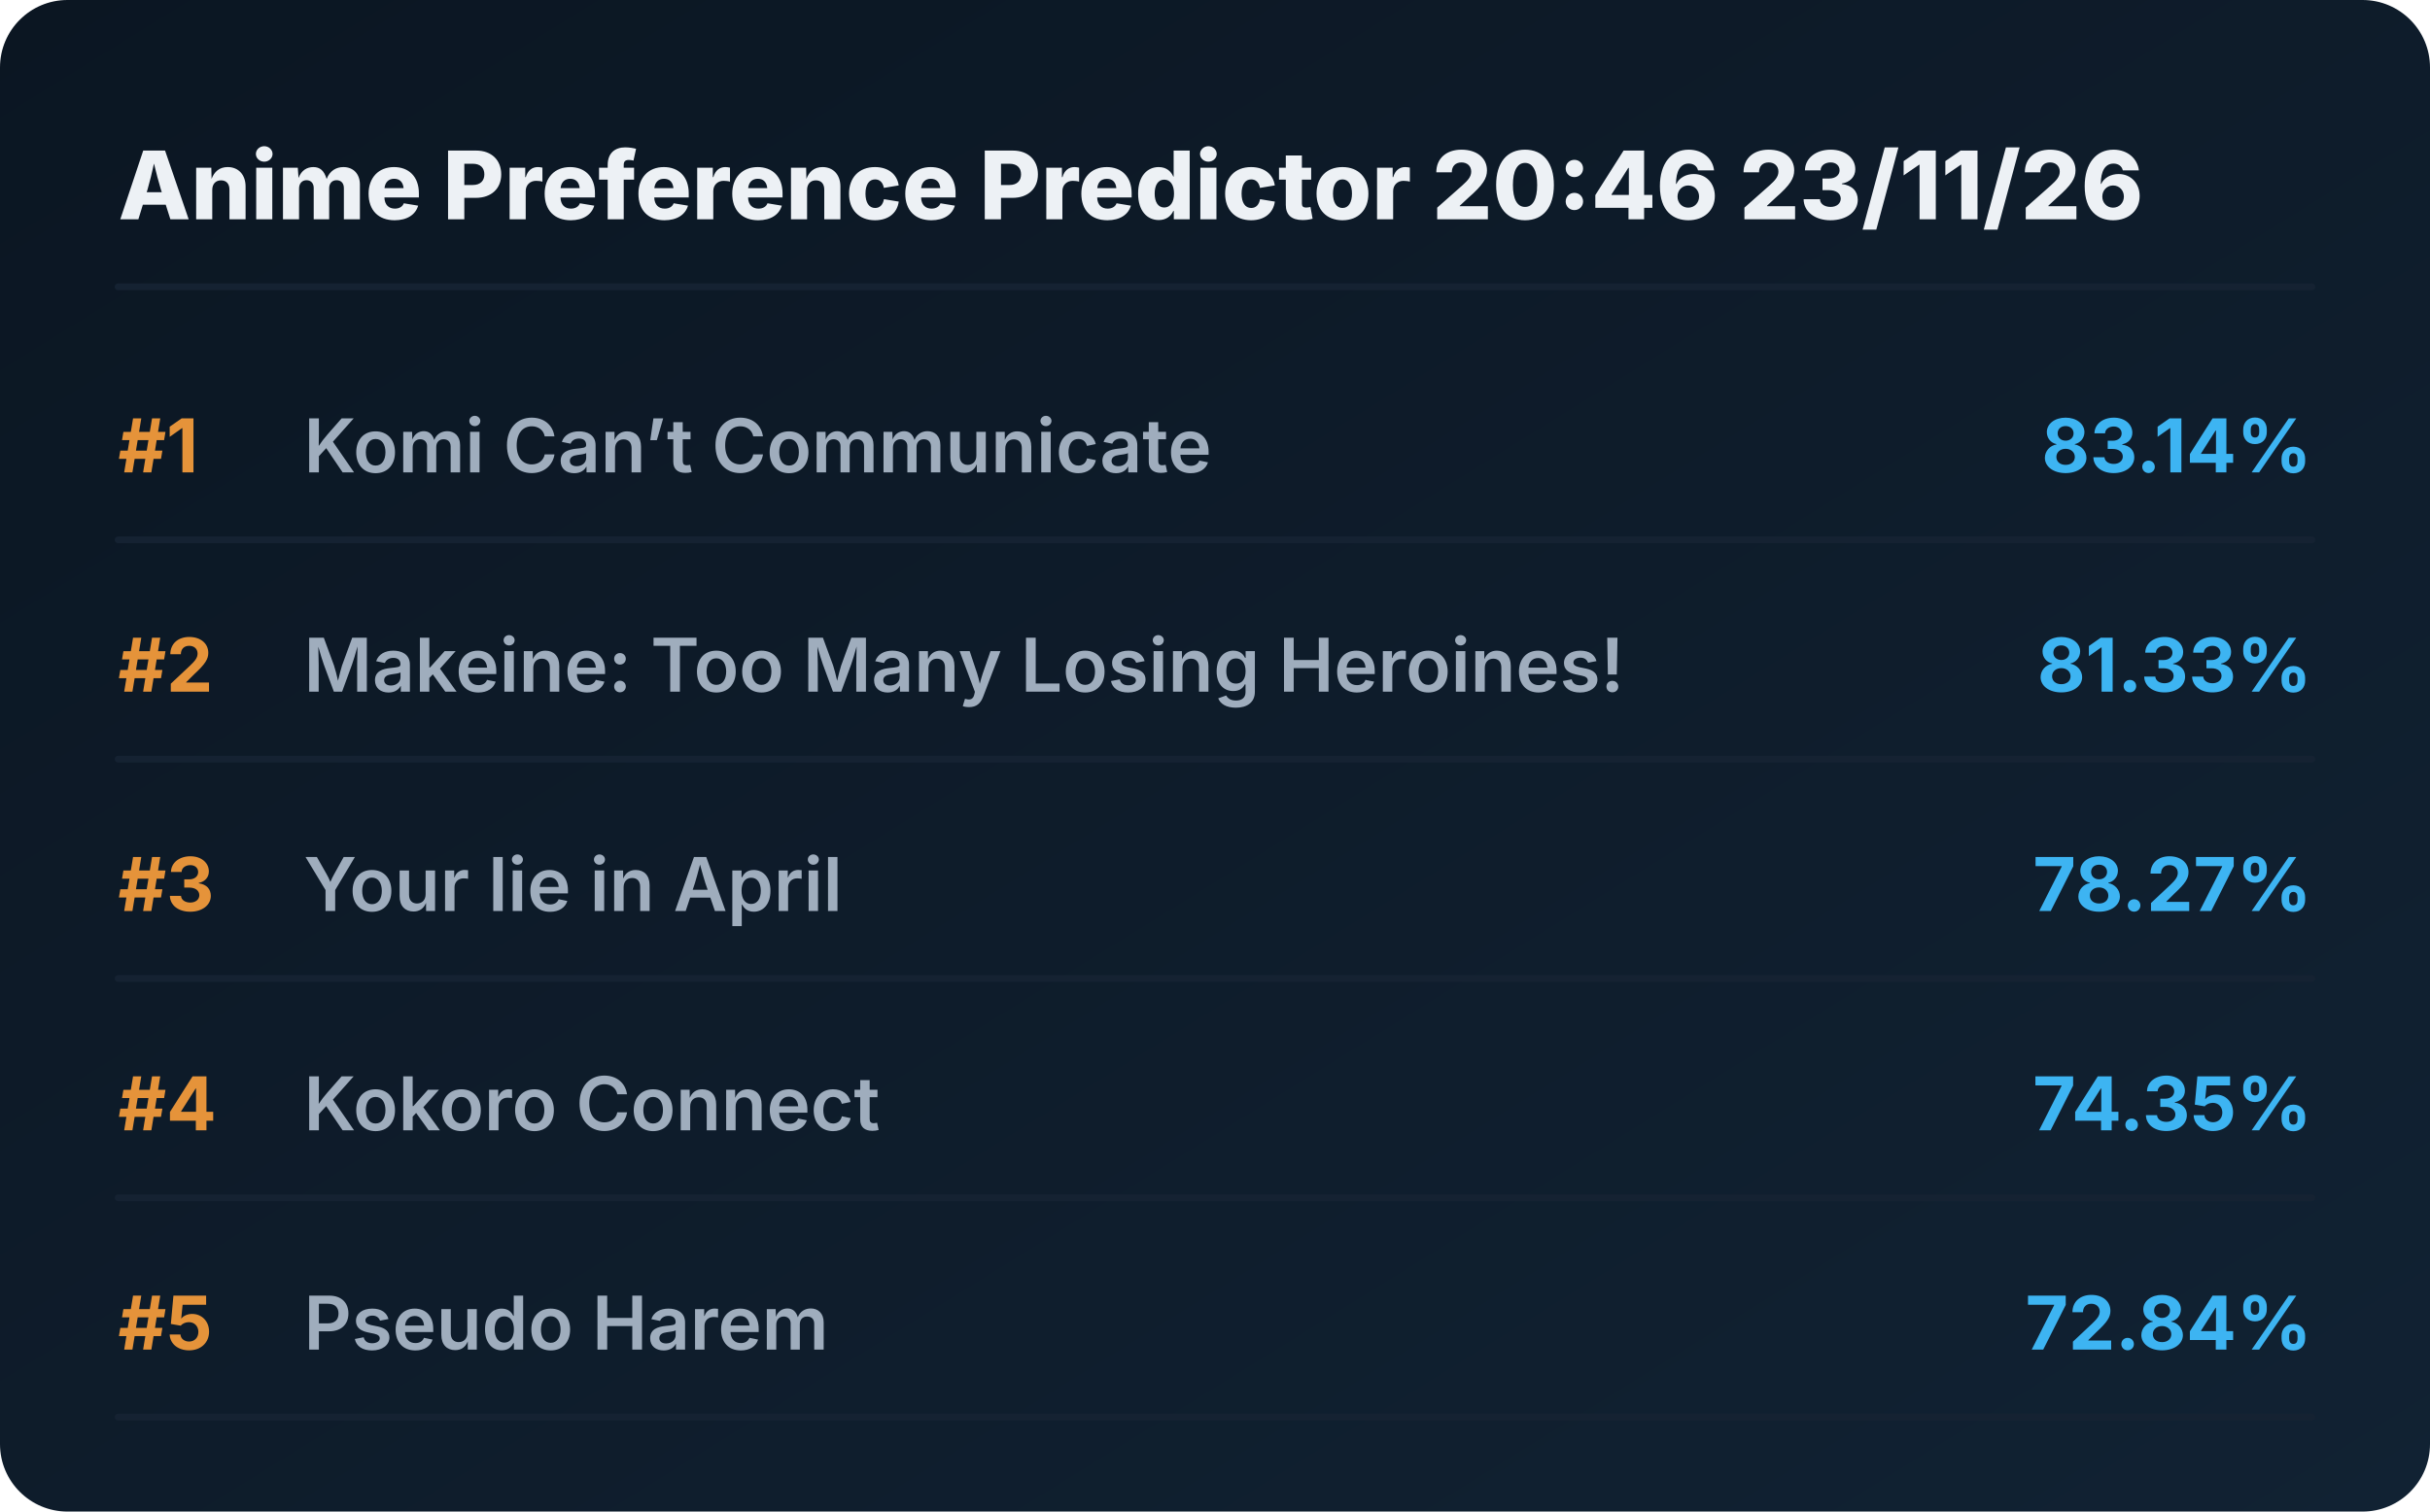
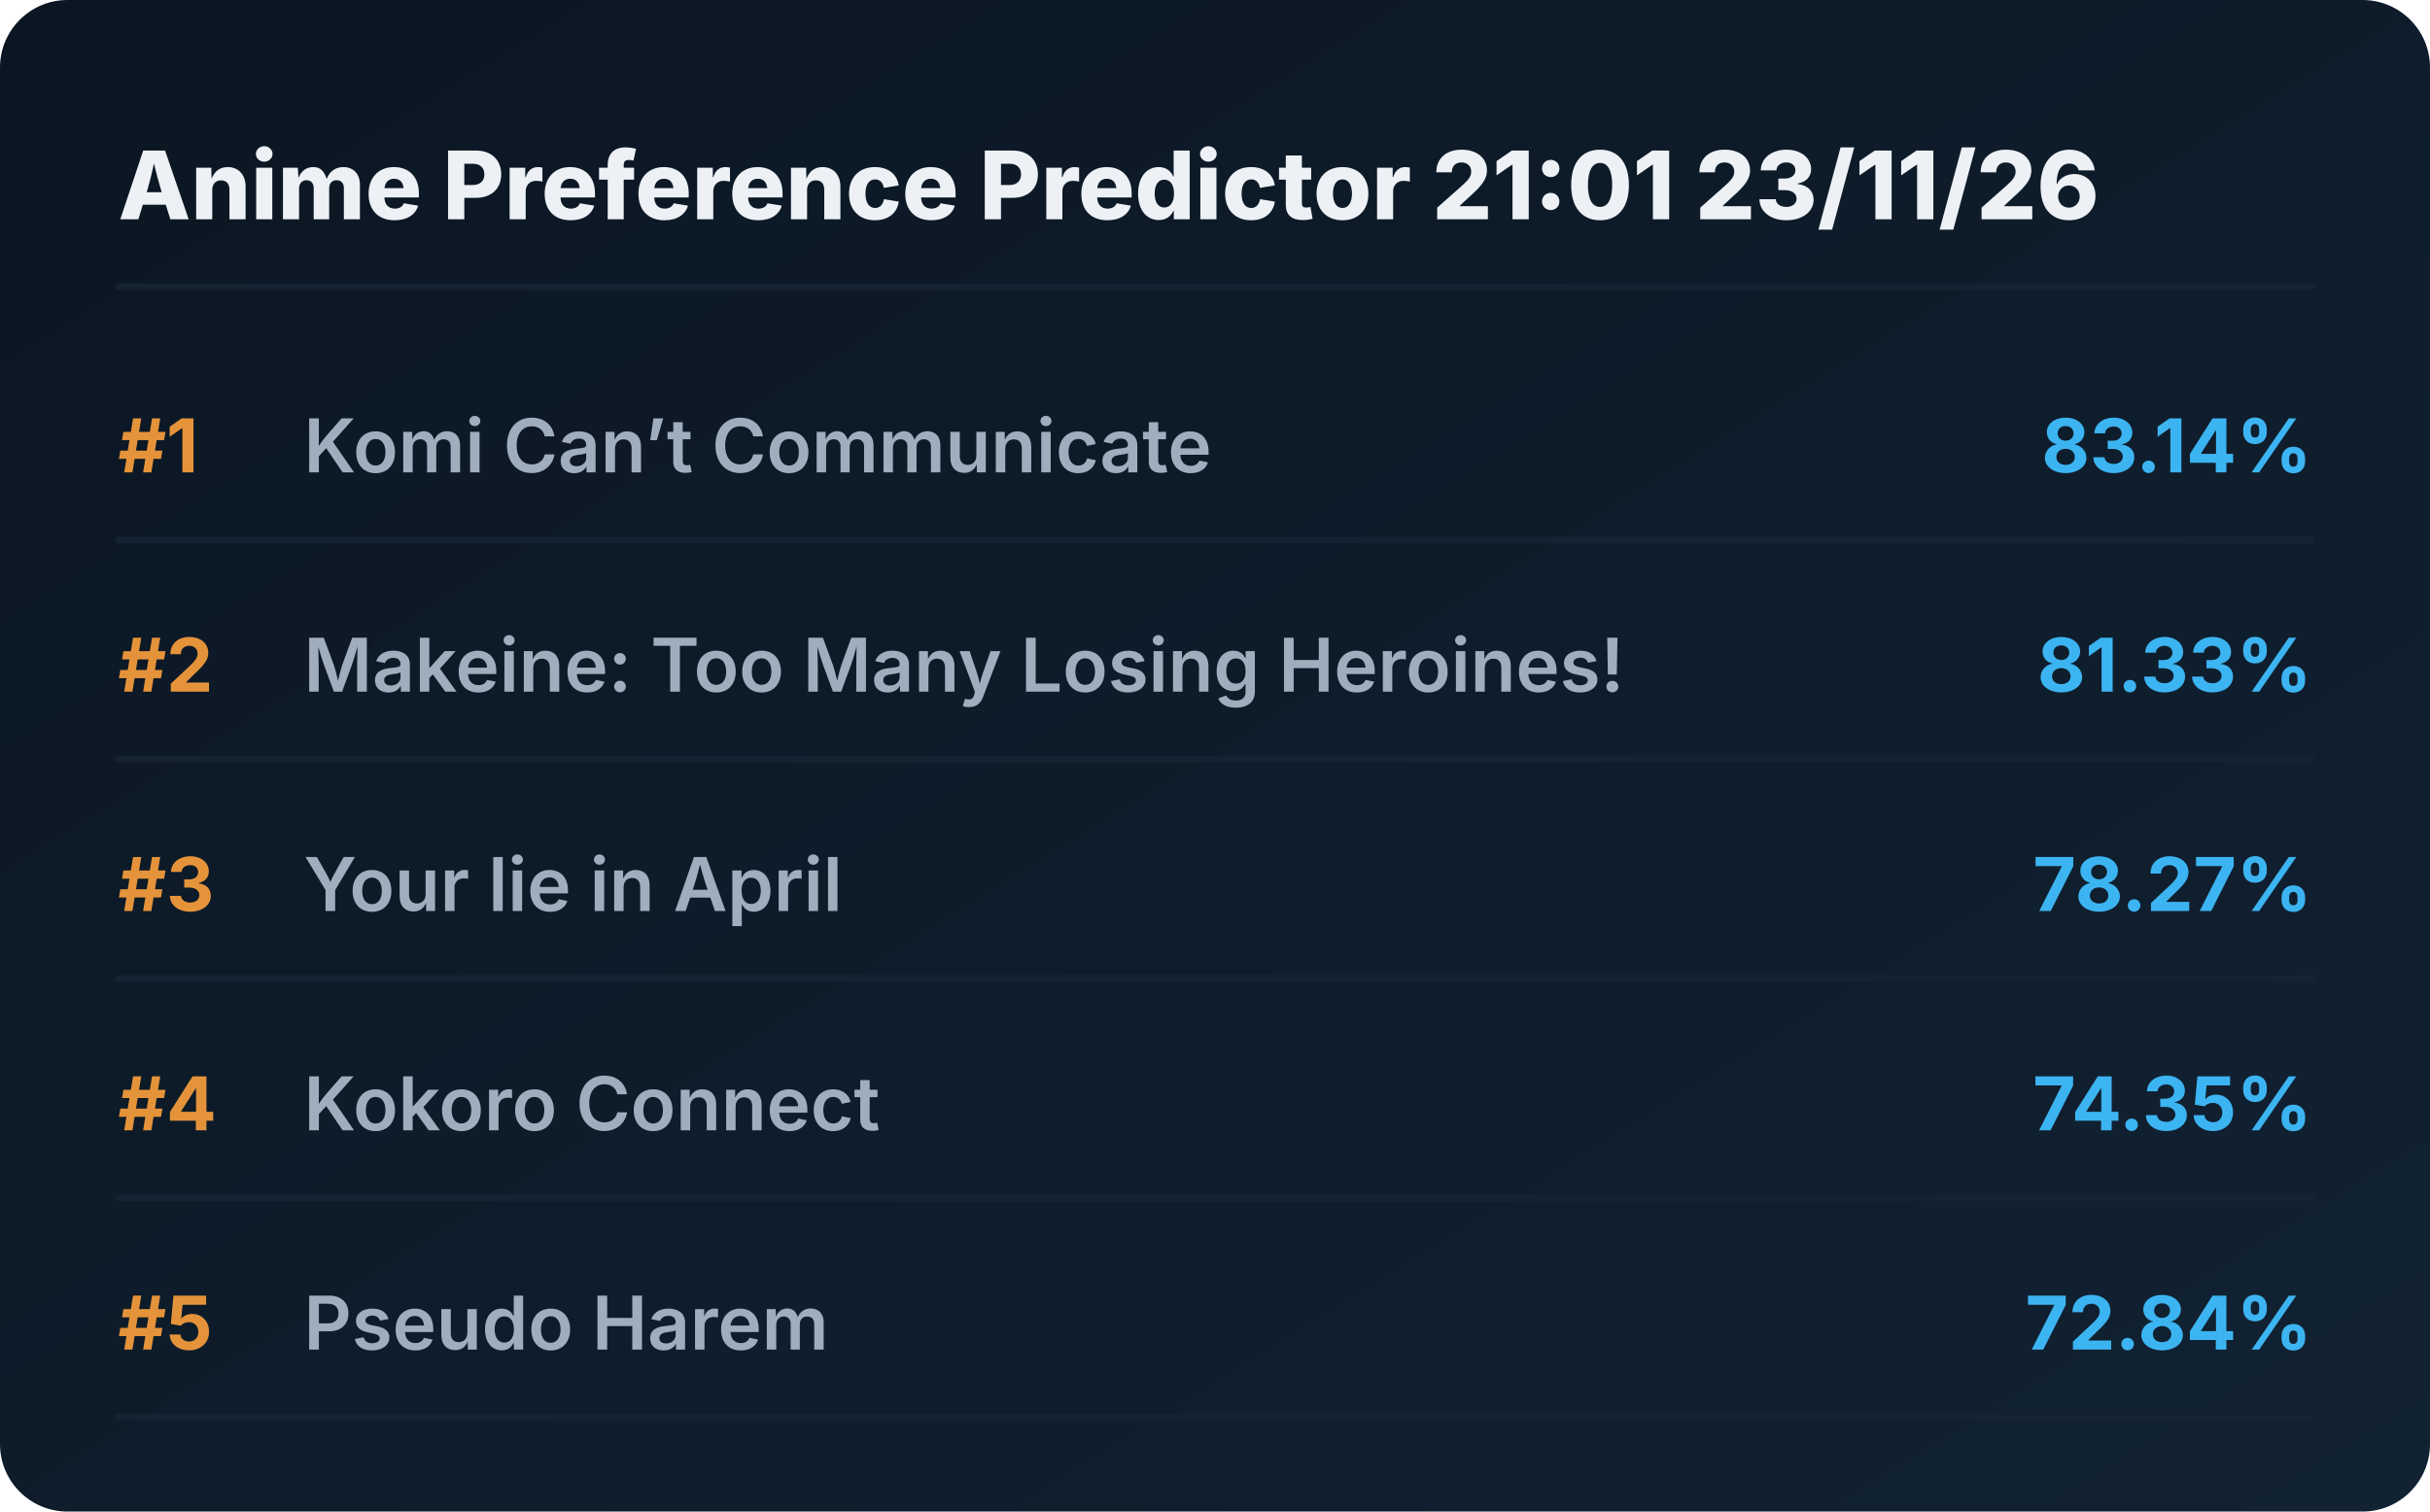
<svg xmlns="http://www.w3.org/2000/svg" viewBox="0 0 720 448" preserveAspectRatio="xMidYMid meet" style="width: 100%; height: auto; max-width: 720px;">
  <defs>
    <linearGradient id="boxGrad" x1="0%" y1="0%" x2="100%" y2="100%">
      <stop offset="0%" stop-color="#0b1622" />
      <stop offset="100%" stop-color="#112233" />
    </linearGradient>
    <clipPath id="titleClip">
      <rect x="90" y="0" width="510" height="100%" />
    </clipPath>
  </defs>
  <style>
    .bg { fill: url(#boxGrad); rx: 20px; }
    .header { font-family: 'Overpass', 'Inter', system-ui, sans-serif; font-weight: 800; font-size: 28px; fill: #edf1f5; }
    .rank { font-family: 'Overpass', 'Inter', system-ui, sans-serif; font-weight: 700; font-size: 22px; fill: #e5933a; }
    .title { font-family: 'Overpass', 'Inter', system-ui, sans-serif; font-weight: 600; font-size: 22px; fill: #9fadbd; }
    .score { font-family: 'Overpass', 'Inter', system-ui, sans-serif; font-weight: 700; font-size: 22px; fill: #3db4f2; }
    .line { stroke: #152232; stroke-width: 2; stroke-linecap: round; }
  </style>
  <rect class="bg" width="720" height="448" />
-   <text x="35" y="65" class="header">Anime Preference Predictor 20:46 23/11/26</text>
+   <text x="35" y="65" class="header">Anime Preference Predictor 21:01 23/11/26</text>
  <line x1="35" y1="85" x2="685" y2="85" class="line" />
  <g transform="translate(0, 0)">
    <text x="35" y="140" class="rank">#1</text>
    <text x="90" y="140" class="title">Komi Can’t Communicate</text>
    <text x="685" y="140" class="score" text-anchor="end">83.14%</text>
    <line x1="35" y1="160" x2="685" y2="160" class="line" />
  </g>
  <g transform="translate(0, 65)">
    <text x="35" y="140" class="rank">#2</text>
    <text x="90" y="140" class="title">Makeine: Too Many Losing Heroines!</text>
    <text x="685" y="140" class="score" text-anchor="end">81.33%</text>
    <line x1="35" y1="160" x2="685" y2="160" class="line" />
  </g>
  <g transform="translate(0, 130)">
    <text x="35" y="140" class="rank">#3</text>
    <text x="90" y="140" class="title">Your lie in April</text>
    <text x="685" y="140" class="score" text-anchor="end">78.27%</text>
    <line x1="35" y1="160" x2="685" y2="160" class="line" />
  </g>
  <g transform="translate(0, 195)">
    <text x="35" y="140" class="rank">#4</text>
    <text x="90" y="140" class="title">Kokoro Connect</text>
    <text x="685" y="140" class="score" text-anchor="end">74.35%</text>
    <line x1="35" y1="160" x2="685" y2="160" class="line" />
  </g>
  <g transform="translate(0, 260)">
    <text x="35" y="140" class="rank">#5</text>
    <text x="90" y="140" class="title">Pseudo Harem</text>
    <text x="685" y="140" class="score" text-anchor="end">72.84%</text>
    <line x1="35" y1="160" x2="685" y2="160" class="line" />
  </g>
</svg>
